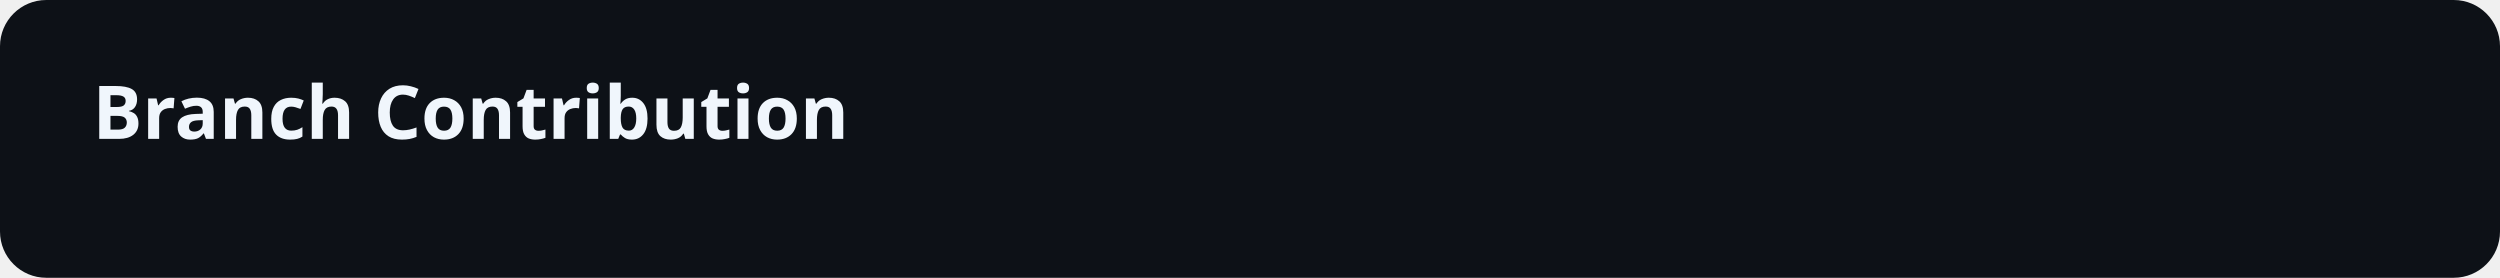
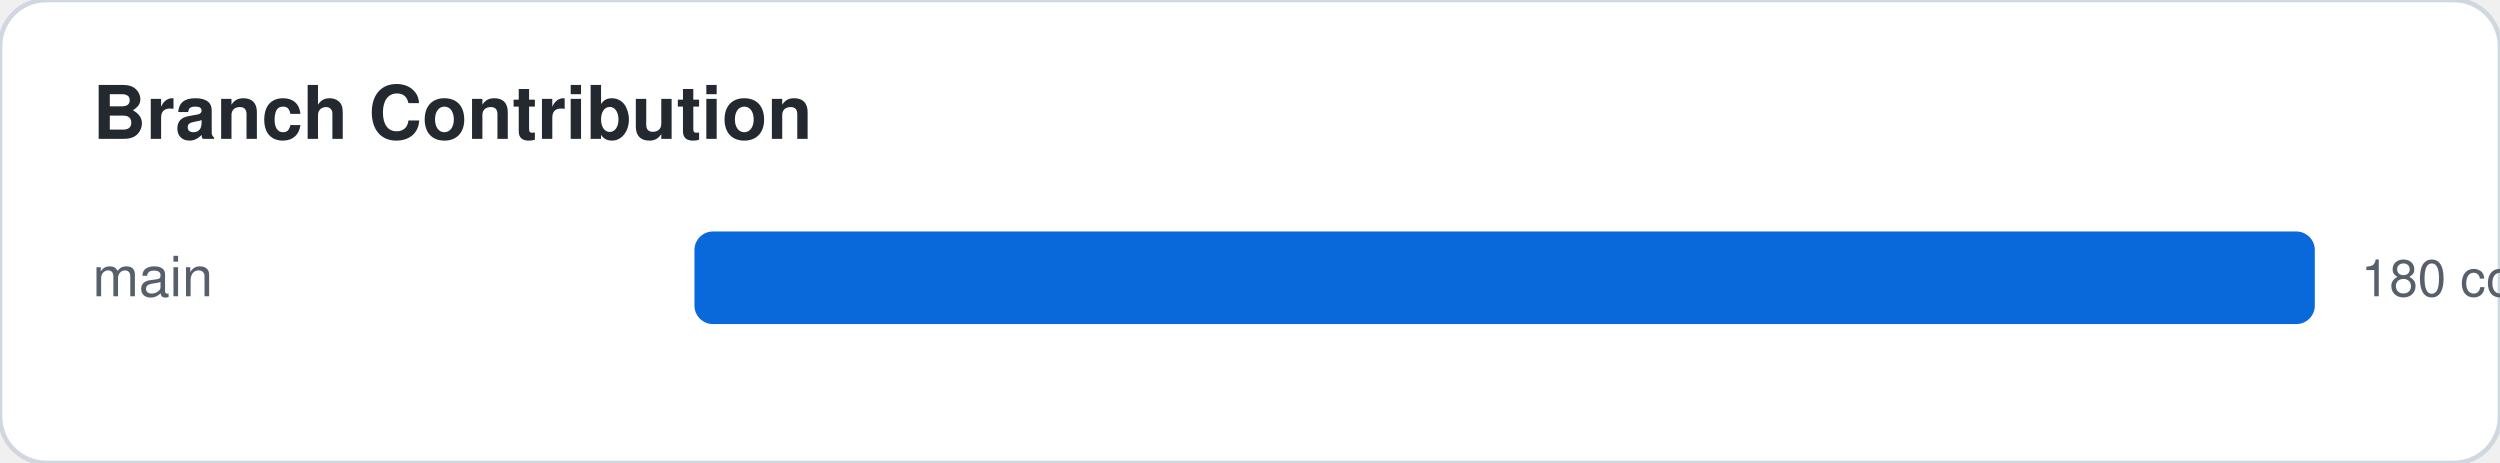
- <svg xmlns="http://www.w3.org/2000/svg" width="540" height="60">
-   <rect width="100%" height="100%" fill="#0d1117" rx="10" />
-   <text x="20" y="30" font-family="sans-serif" font-size="16" font-weight="bold" fill="#f0f6fc">Branch Contribution</text>
+ <svg xmlns="http://www.w3.org/2000/svg" width="540" height="100">
+   <style>
+     .card-bg { fill: #ffffff; stroke: #d0d7de; }
+     .text-main { fill: #24292f; font-family: -apple-system,BlinkMacSystemFont,"Segoe UI",Helvetica,Arial,sans-serif; }
+     .text-sub { fill: #57606a; font-family: -apple-system,BlinkMacSystemFont,"Segoe UI",Helvetica,Arial,sans-serif; }
+     .accent { fill: #0969da; }
+     .accent-stroke { stroke: #0969da; }
+     .grid-line { stroke: #d0d7de; }
+     @media (prefers-color-scheme: dark) {
+       .card-bg { fill: #0d1117; stroke: #30363d; }
+       .text-main { fill: #f0f6fc; }
+       .text-sub { fill: #8b949e; }
+       .accent { fill: #58a6ff; }
+       .accent-stroke { stroke: #58a6ff; }
+       .grid-line { stroke: #30363d; }
+     }
+   </style>
+   <rect width="100%" height="100%" class="card-bg" rx="10" />
+   <text x="20" y="30" class="text-main" font-size="16" font-weight="bold">Branch Contribution</text>
+   <text x="20" y="64" class="text-sub" font-family="monospace" font-size="12">main</text>
+   <rect x="150" y="50" width="350" height="20" class="accent" rx="4" />
+   <text x="510" y="64" class="text-sub" font-size="11">180 commits</text>
</svg>
